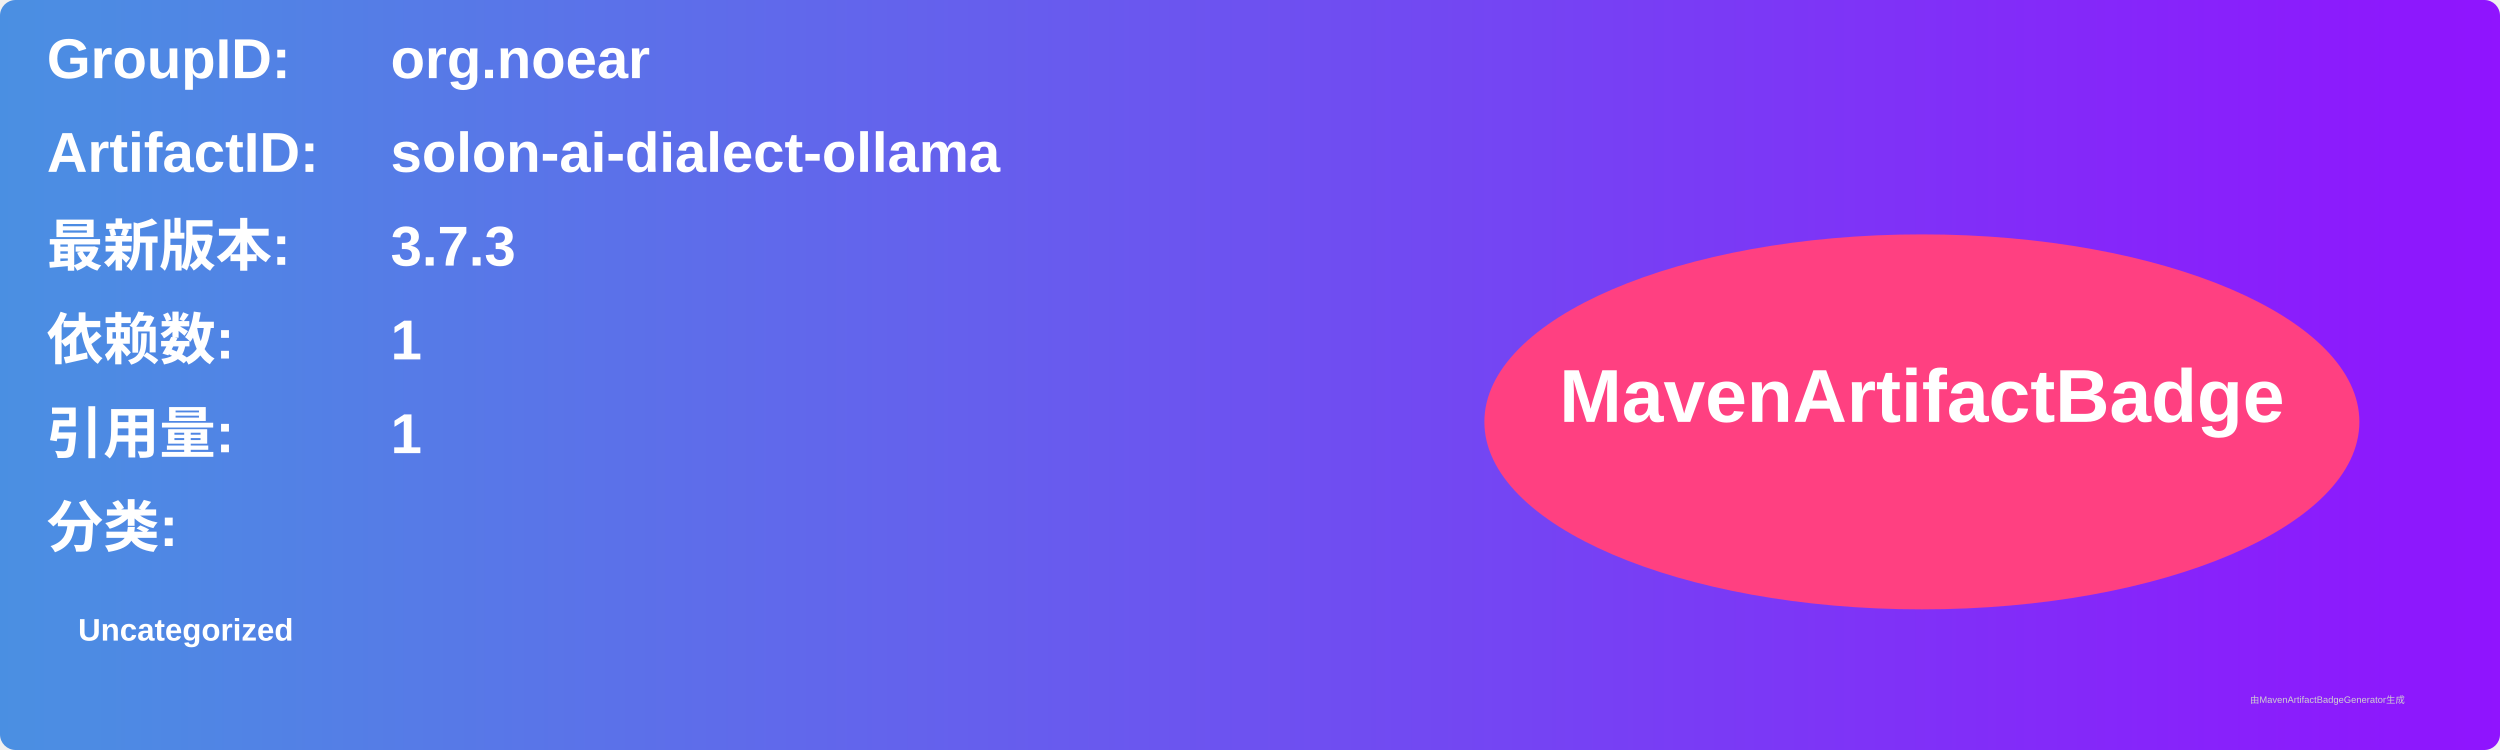
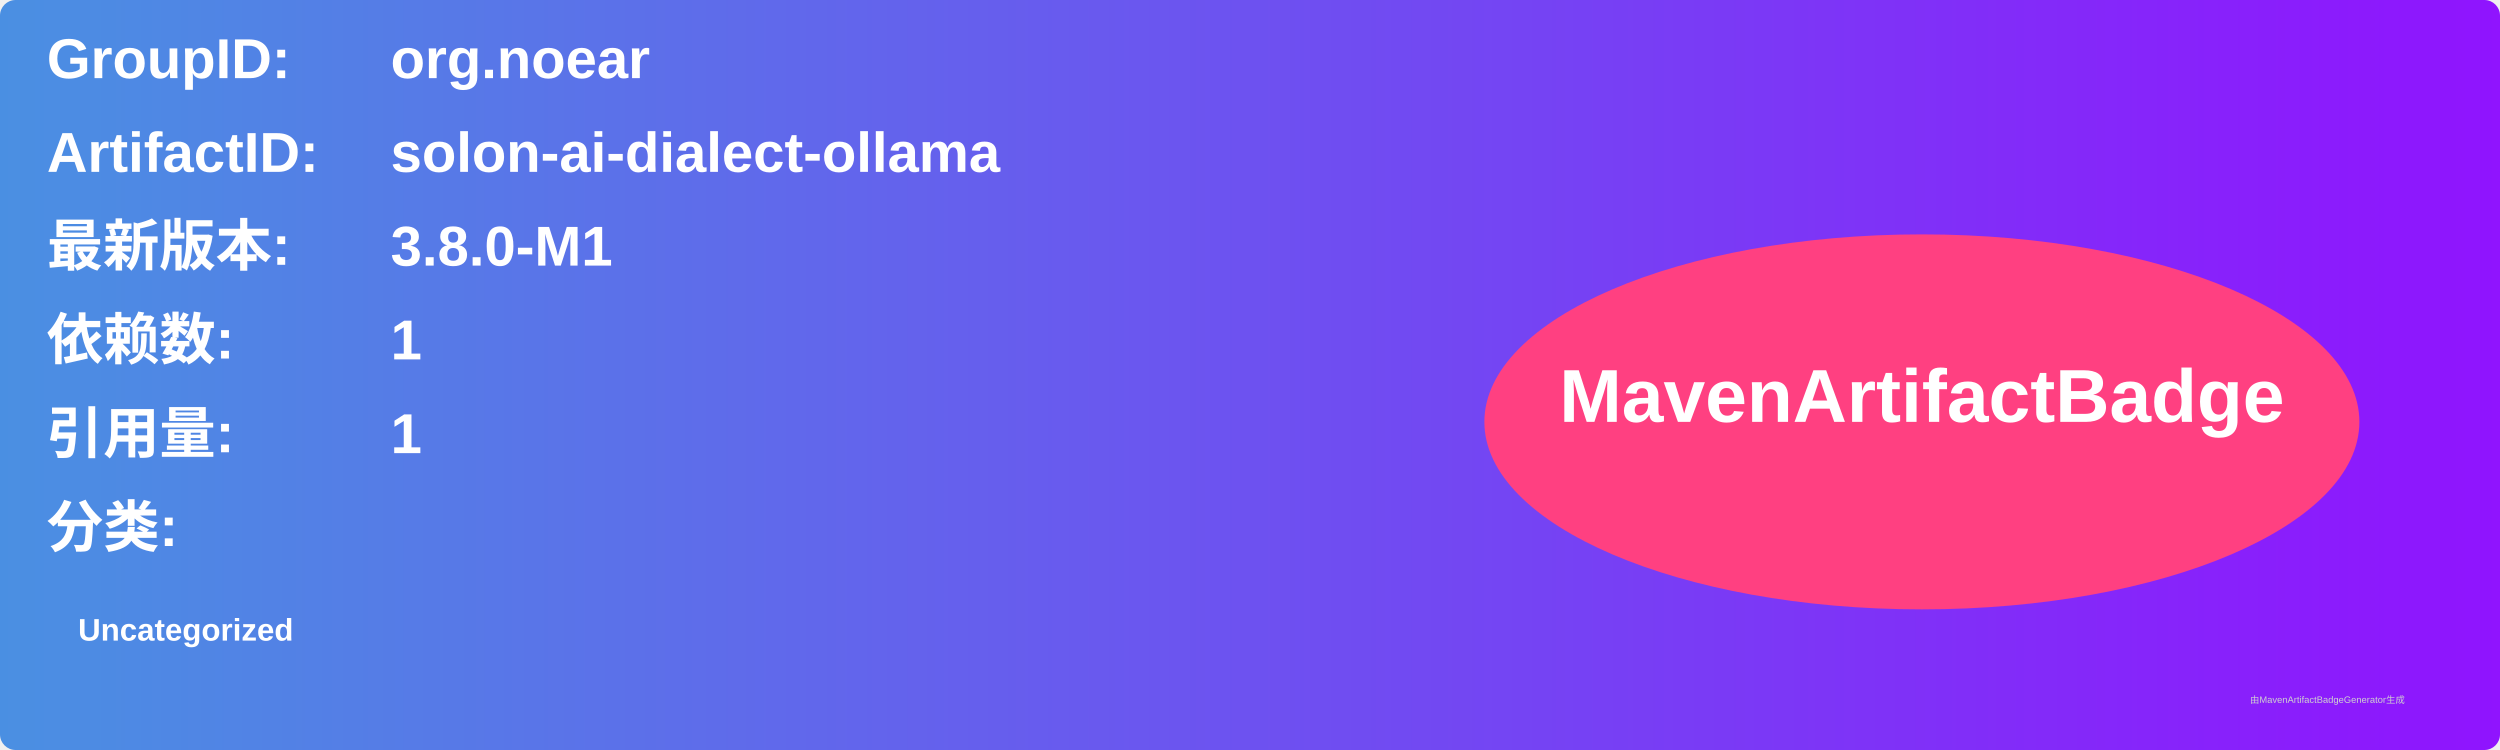
<svg xmlns="http://www.w3.org/2000/svg" width="800" height="240" viewBox="0 0 800 240">
  <linearGradient id="grad" x1="0%" y1="0%" x2="100%" y2="0%">
    <stop offset="0%" stop-color="#4a90e2" />
    <stop offset="100%" stop-color="#9013fe" />
  </linearGradient>
  <rect width="100%" height="100%" rx="5" ry="5" fill="url(#grad)" />
  <g transform="translate(15, 15)">
    <text x="0" y="10" font-family="Arial" font-size="18" fill="white" font-weight="bold" width="260">GroupID:</text>
    <text x="110" y="10" font-family="Arial" font-size="18" fill="white" font-weight="bold" width="460">org.noear</text>
    <text x="0" y="40" font-family="Arial" font-size="18" fill="white" font-weight="bold" width="260">ArtifactID:</text>
    <text x="110" y="40" font-family="Arial" font-size="18" fill="white" font-weight="bold" width="460">solon-ai-dialect-ollama</text>
    <text x="0" y="70" font-family="Arial" font-size="18" fill="white" font-weight="bold">最新版本:</text>
    <text x="110" y="70" font-family="Arial" font-size="18" fill="white" font-weight="bold">
-       <tspan font-weight="bold">3.7.3</tspan>
+       <tspan font-weight="bold">3.8.0-M1</tspan>
    </text>
    <text x="0" y="100" font-family="Arial" font-size="18" fill="white" font-weight="bold">依赖数: </text>
    <text x="110" y="100" font-family="Arial" font-size="18" fill="white">
      <tspan font-weight="bold">1</tspan>
    </text>
    <text x="0" y="130" font-family="Arial" font-size="18" fill="white" font-weight="bold">引用量: </text>
    <text x="110" y="130" font-family="Arial" font-size="18" fill="white">
      <tspan font-weight="bold">1</tspan>
    </text>
    <text x="0" y="160" font-family="Arial" font-size="18" fill="white" font-weight="bold">分类:</text>
    <text x="10" y="190" font-family="Arial" font-size="10" fill="white">
      <tspan font-weight="bold">Uncategorized</tspan>
    </text>
    <ellipse cx="600" cy="120" rx="140" ry="60" fill="#ff4081" />
    <text x="600" y="120" text-anchor="middle" font-family="Arial" font-size="24" fill="white" font-weight="bold">MavenArtifactBadge</text>
  </g>
  <text x="720" y="225" font-family="Arial" font-size="3" fill="#d0d0d0">由MavenArtifactBadgeGenerator生成</text>
</svg>
